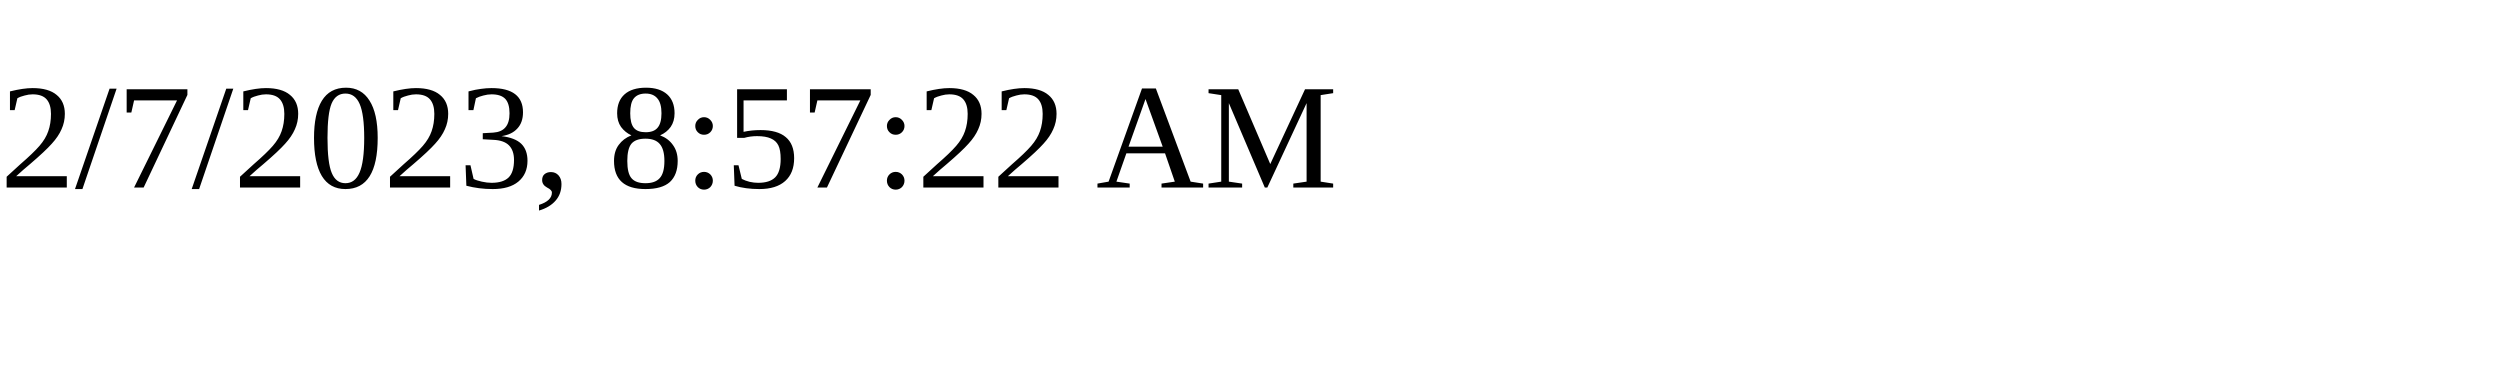
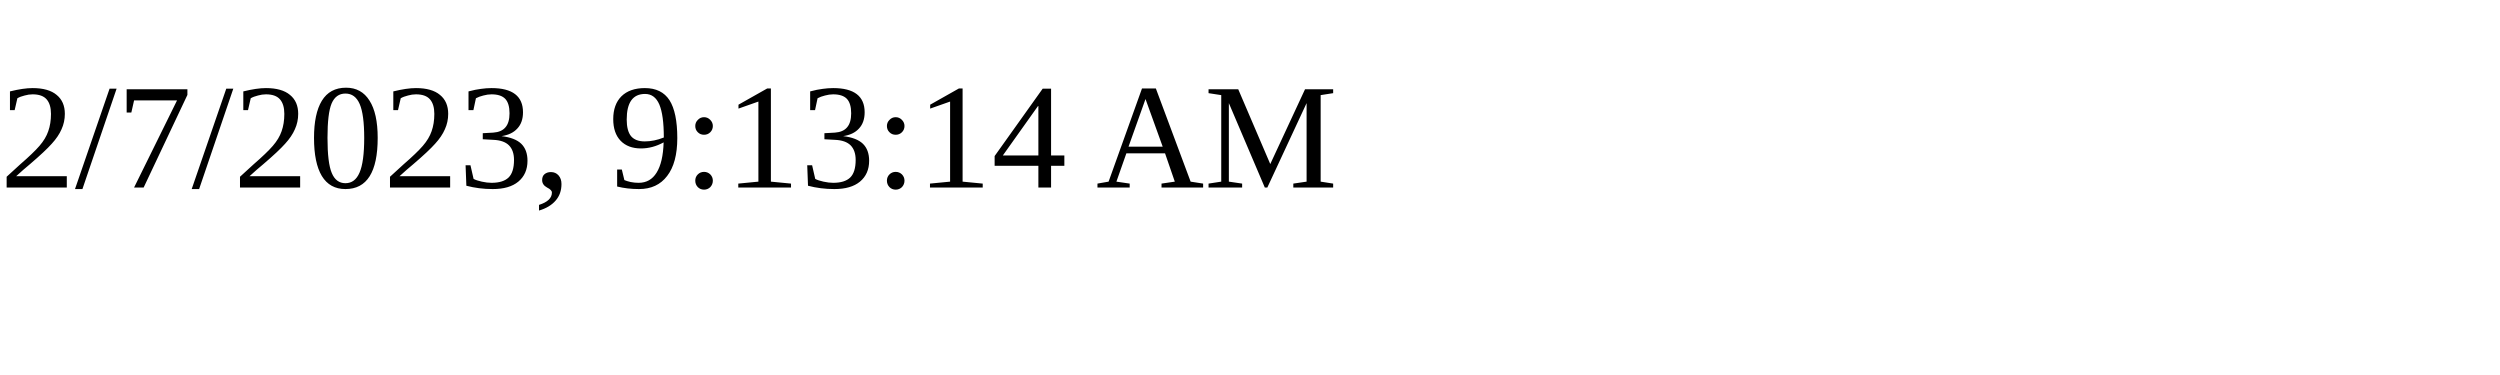
<svg xmlns="http://www.w3.org/2000/svg" height="30" width="200">
-   <text x="0" y="15">2/7/2023, 8:57:22 AM</text>
+   <text x="0" y="15">2/7/2023, 9:13:14 AM</text>
</svg>
